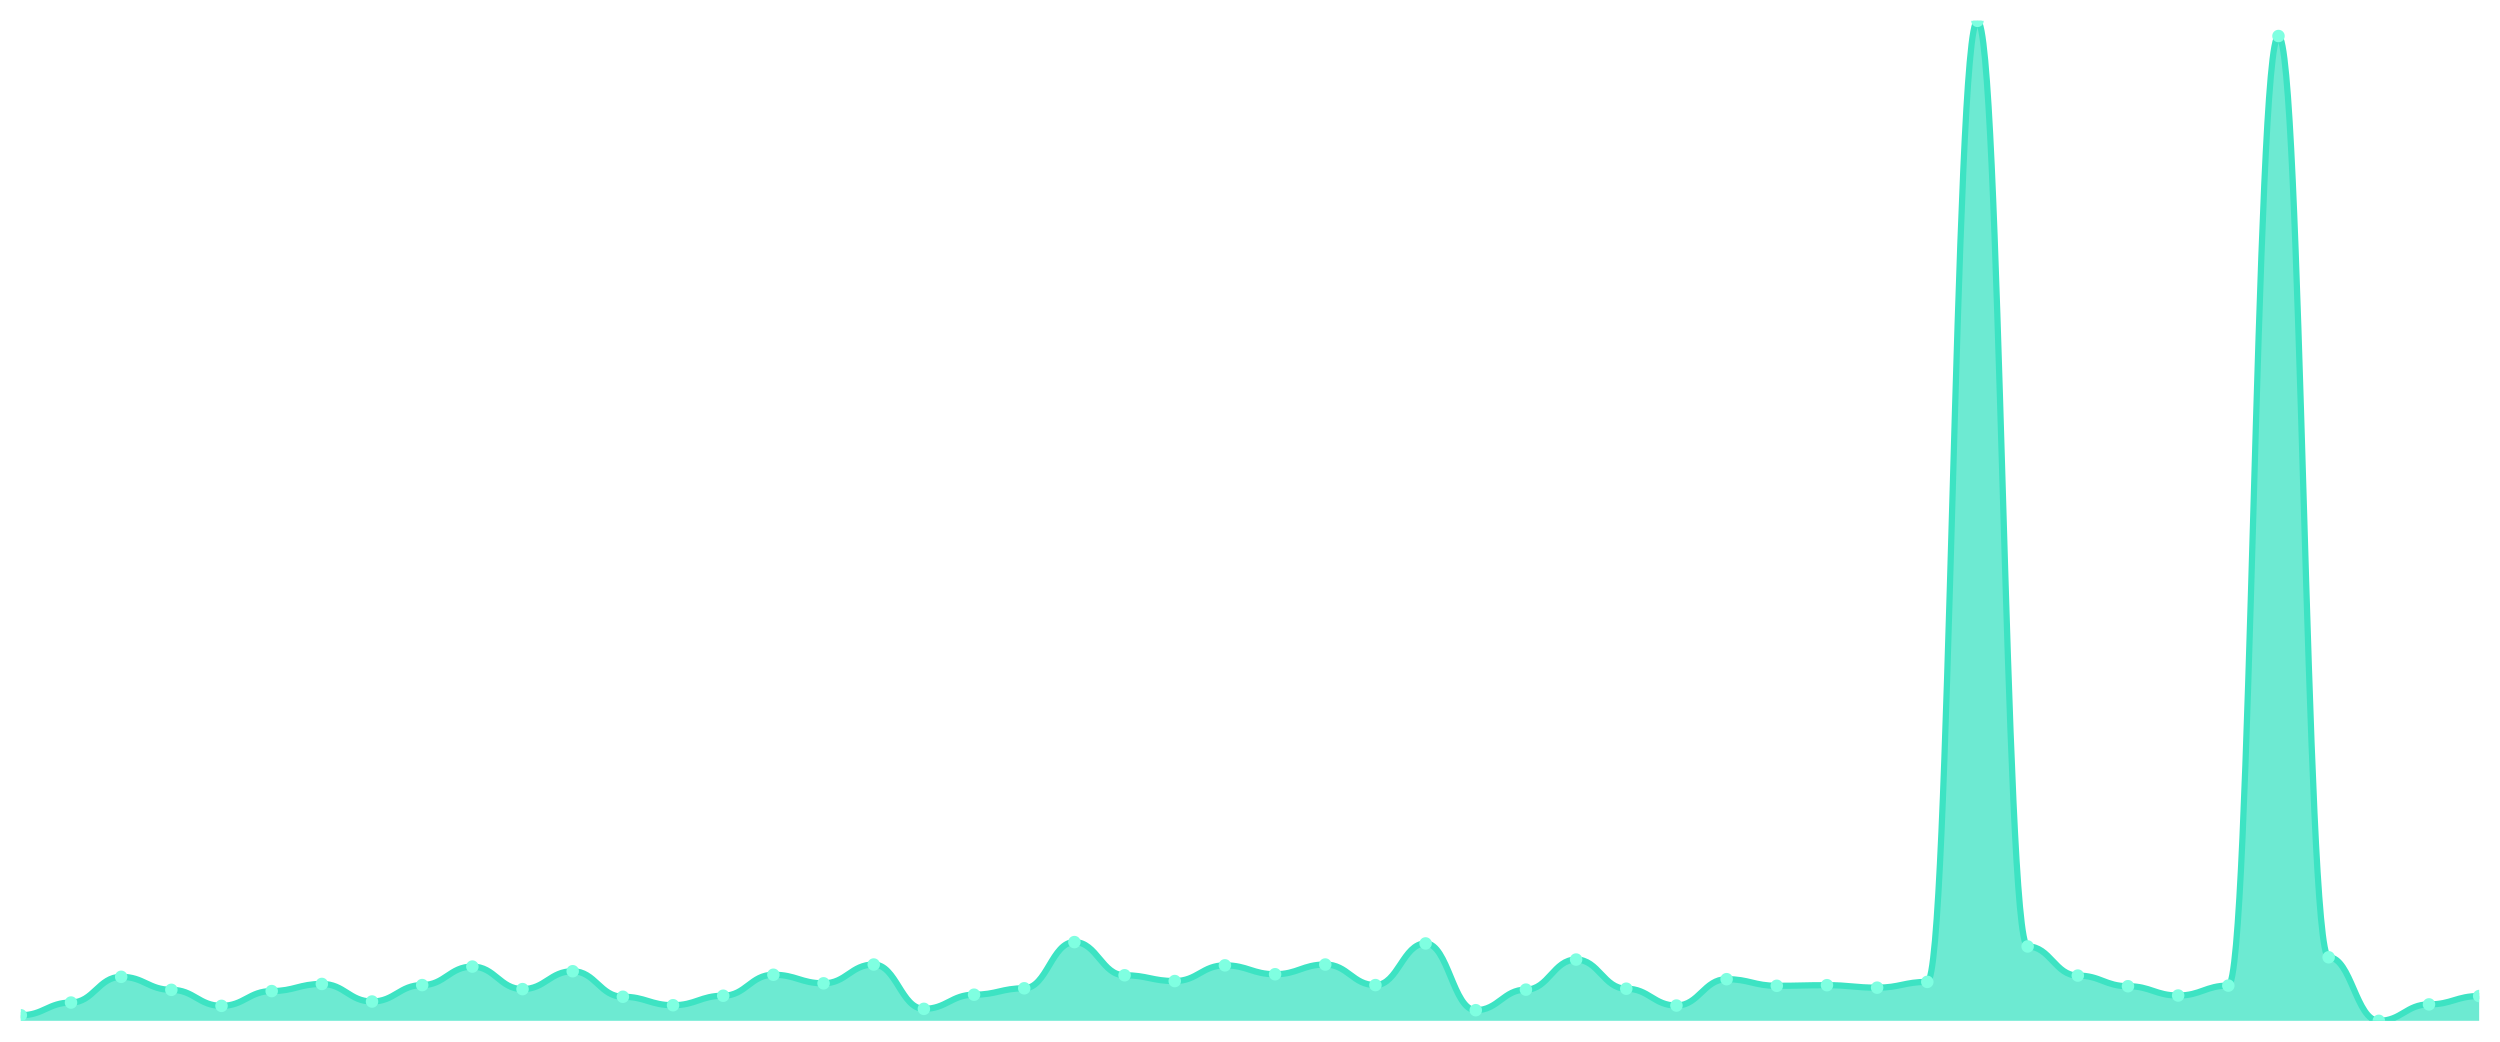
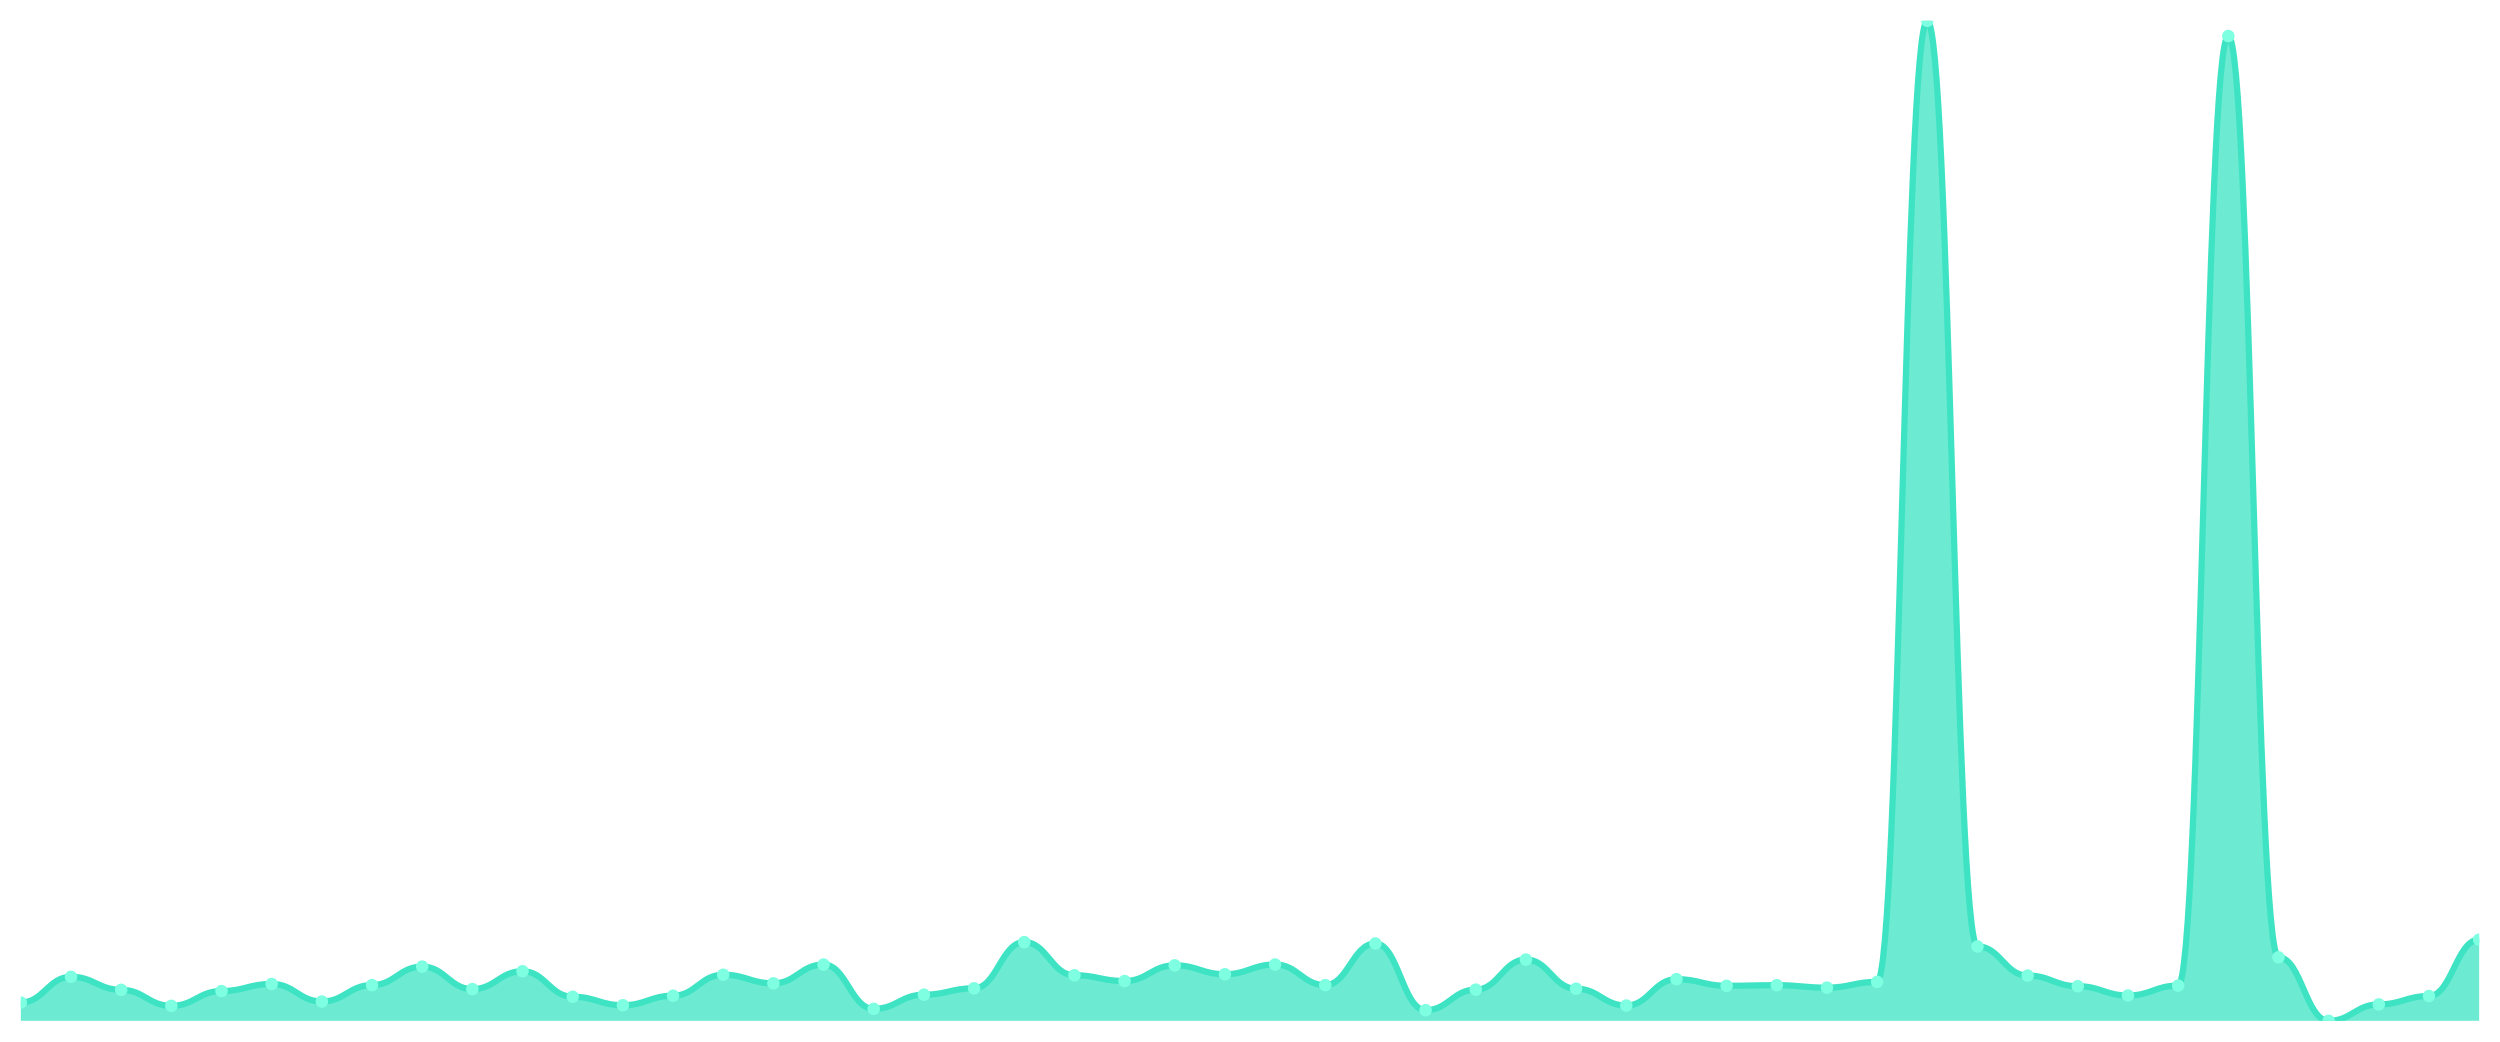
<svg xmlns="http://www.w3.org/2000/svg" viewBox="0 0 1200 500" width="1200" height="500">
  <defs>
    <clipPath id="c">
      <rect x="10" y="10" width="1180" height="480" />
    </clipPath>
  </defs>
  <rect width="1200" height="500" fill="none" />
  <g clip-path="url(#c)">
-     <path d="M 10,490 L 10,487.322 C 20.837,487.322 23.245,481.221 34.082,481.221 C 44.918,481.221 47.327,468.872 58.163,468.872 C 69,468.872 71.408,475.121 82.245,475.121 C 93.082,475.121 95.49,482.808 106.327,482.808 C 117.163,482.808 119.571,475.716 130.408,475.716 C 141.245,475.716 143.653,472.294 154.49,472.294 C 165.327,472.294 167.735,480.725 178.571,480.725 C 189.408,480.725 191.816,472.839 202.653,472.839 C 213.49,472.839 215.898,463.962 226.735,463.962 C 237.571,463.962 239.98,474.774 250.816,474.774 C 261.653,474.774 264.061,466.193 274.898,466.193 C 285.735,466.193 288.143,478.444 298.98,478.444 C 309.816,478.444 312.224,482.511 323.061,482.511 C 333.898,482.511 336.306,477.948 347.143,477.948 C 357.98,477.948 360.388,467.88 371.224,467.88 C 382.061,467.88 384.469,471.996 395.306,471.996 C 406.143,471.996 408.551,462.97 419.388,462.97 C 430.224,462.97 432.633,484.247 443.469,484.247 C 454.306,484.247 456.714,477.452 467.551,477.452 C 478.388,477.452 480.796,474.377 491.633,474.377 C 502.469,474.377 504.878,452.207 515.714,452.207 C 526.551,452.207 528.959,468.128 539.796,468.128 C 550.633,468.128 553.041,470.905 563.878,470.905 C 574.714,470.905 577.122,463.366 587.959,463.366 C 598.796,463.366 601.204,467.632 612.041,467.632 C 622.878,467.632 625.286,462.97 636.122,462.97 C 646.959,462.97 649.367,472.839 660.204,472.839 C 671.041,472.839 673.449,452.852 684.286,452.852 C 695.122,452.852 697.531,484.892 708.367,484.892 C 719.204,484.892 721.612,475.022 732.449,475.022 C 743.286,475.022 745.694,460.589 756.531,460.589 C 767.367,460.589 769.776,474.575 780.612,474.575 C 791.449,474.575 793.857,482.66 804.694,482.66 C 815.531,482.66 817.939,470.012 828.776,470.012 C 839.612,470.012 842.02,473.187 852.857,473.187 C 863.694,473.187 866.102,472.889 876.939,472.889 C 887.776,472.889 890.184,474.079 901.02,474.079 C 911.857,474.079 914.265,471.302 925.102,471.302 C 935.939,471.302 938.347,10 949.184,10 C 960.02,10 962.429,454.29 973.265,454.29 C 984.102,454.29 986.51,468.277 997.347,468.277 C 1008.184,468.277 1010.592,473.385 1021.429,473.385 C 1032.265,473.385 1034.673,477.849 1045.51,477.849 C 1056.347,477.849 1058.755,473.087 1069.592,473.087 C 1080.429,473.087 1082.837,17.291 1093.673,17.291 C 1104.51,17.291 1106.918,459.498 1117.755,459.498 C 1128.592,459.498 1131,490 1141.837,490 C 1152.673,490 1155.082,482.114 1165.918,482.114 C 1176.755,482.114 1179.163,478.097 1190,478.097 L 1190,490 Z" fill="rgba(61,227,195,0.75)" />
-     <path d="M 10,487.322 C 20.837,487.322 23.245,481.221 34.082,481.221 C 44.918,481.221 47.327,468.872 58.163,468.872 C 69,468.872 71.408,475.121 82.245,475.121 C 93.082,475.121 95.49,482.808 106.327,482.808 C 117.163,482.808 119.571,475.716 130.408,475.716 C 141.245,475.716 143.653,472.294 154.49,472.294 C 165.327,472.294 167.735,480.725 178.571,480.725 C 189.408,480.725 191.816,472.839 202.653,472.839 C 213.49,472.839 215.898,463.962 226.735,463.962 C 237.571,463.962 239.98,474.774 250.816,474.774 C 261.653,474.774 264.061,466.193 274.898,466.193 C 285.735,466.193 288.143,478.444 298.98,478.444 C 309.816,478.444 312.224,482.511 323.061,482.511 C 333.898,482.511 336.306,477.948 347.143,477.948 C 357.98,477.948 360.388,467.88 371.224,467.88 C 382.061,467.88 384.469,471.996 395.306,471.996 C 406.143,471.996 408.551,462.97 419.388,462.97 C 430.224,462.97 432.633,484.247 443.469,484.247 C 454.306,484.247 456.714,477.452 467.551,477.452 C 478.388,477.452 480.796,474.377 491.633,474.377 C 502.469,474.377 504.878,452.207 515.714,452.207 C 526.551,452.207 528.959,468.128 539.796,468.128 C 550.633,468.128 553.041,470.905 563.878,470.905 C 574.714,470.905 577.122,463.366 587.959,463.366 C 598.796,463.366 601.204,467.632 612.041,467.632 C 622.878,467.632 625.286,462.97 636.122,462.97 C 646.959,462.97 649.367,472.839 660.204,472.839 C 671.041,472.839 673.449,452.852 684.286,452.852 C 695.122,452.852 697.531,484.892 708.367,484.892 C 719.204,484.892 721.612,475.022 732.449,475.022 C 743.286,475.022 745.694,460.589 756.531,460.589 C 767.367,460.589 769.776,474.575 780.612,474.575 C 791.449,474.575 793.857,482.66 804.694,482.66 C 815.531,482.66 817.939,470.012 828.776,470.012 C 839.612,470.012 842.02,473.187 852.857,473.187 C 863.694,473.187 866.102,472.889 876.939,472.889 C 887.776,472.889 890.184,474.079 901.02,474.079 C 911.857,474.079 914.265,471.302 925.102,471.302 C 935.939,471.302 938.347,10 949.184,10 C 960.02,10 962.429,454.29 973.265,454.29 C 984.102,454.29 986.51,468.277 997.347,468.277 C 1008.184,468.277 1010.592,473.385 1021.429,473.385 C 1032.265,473.385 1034.673,477.849 1045.51,477.849 C 1056.347,477.849 1058.755,473.087 1069.592,473.087 C 1080.429,473.087 1082.837,17.291 1093.673,17.291 C 1104.51,17.291 1106.918,459.498 1117.755,459.498 C 1128.592,459.498 1131,490 1141.837,490 C 1152.673,490 1155.082,482.114 1165.918,482.114 C 1176.755,482.114 1179.163,478.097 1190,478.097" fill="none" stroke="#3de3c3" stroke-width="3" stroke-linecap="round" stroke-linejoin="round" />
-     <circle cx="10" cy="487.322" r="3" fill="#7fffe1" />
-     <circle cx="34.082" cy="481.221" r="3" fill="#7fffe1" />
-     <circle cx="58.163" cy="468.872" r="3" fill="#7fffe1" />
-     <circle cx="82.245" cy="475.121" r="3" fill="#7fffe1" />
-     <circle cx="106.327" cy="482.808" r="3" fill="#7fffe1" />
-     <circle cx="130.408" cy="475.716" r="3" fill="#7fffe1" />
-     <circle cx="154.49" cy="472.294" r="3" fill="#7fffe1" />
-     <circle cx="178.571" cy="480.725" r="3" fill="#7fffe1" />
-     <circle cx="202.653" cy="472.839" r="3" fill="#7fffe1" />
-     <circle cx="226.735" cy="463.962" r="3" fill="#7fffe1" />
-     <circle cx="250.816" cy="474.774" r="3" fill="#7fffe1" />
-     <circle cx="274.898" cy="466.193" r="3" fill="#7fffe1" />
-     <circle cx="298.98" cy="478.444" r="3" fill="#7fffe1" />
-     <circle cx="323.061" cy="482.511" r="3" fill="#7fffe1" />
-     <circle cx="347.143" cy="477.948" r="3" fill="#7fffe1" />
-     <circle cx="371.224" cy="467.88" r="3" fill="#7fffe1" />
-     <circle cx="395.306" cy="471.996" r="3" fill="#7fffe1" />
-     <circle cx="419.388" cy="462.97" r="3" fill="#7fffe1" />
-     <circle cx="443.469" cy="484.247" r="3" fill="#7fffe1" />
-     <circle cx="467.551" cy="477.452" r="3" fill="#7fffe1" />
-     <circle cx="491.633" cy="474.377" r="3" fill="#7fffe1" />
-     <circle cx="515.714" cy="452.207" r="3" fill="#7fffe1" />
-     <circle cx="539.796" cy="468.128" r="3" fill="#7fffe1" />
-     <circle cx="563.878" cy="470.905" r="3" fill="#7fffe1" />
-     <circle cx="587.959" cy="463.366" r="3" fill="#7fffe1" />
-     <circle cx="612.041" cy="467.632" r="3" fill="#7fffe1" />
-     <circle cx="636.122" cy="462.97" r="3" fill="#7fffe1" />
-     <circle cx="660.204" cy="472.839" r="3" fill="#7fffe1" />
-     <circle cx="684.286" cy="452.852" r="3" fill="#7fffe1" />
-     <circle cx="708.367" cy="484.892" r="3" fill="#7fffe1" />
-     <circle cx="732.449" cy="475.022" r="3" fill="#7fffe1" />
-     <circle cx="756.531" cy="460.589" r="3" fill="#7fffe1" />
-     <circle cx="780.612" cy="474.575" r="3" fill="#7fffe1" />
-     <circle cx="804.694" cy="482.66" r="3" fill="#7fffe1" />
-     <circle cx="828.776" cy="470.012" r="3" fill="#7fffe1" />
-     <circle cx="852.857" cy="473.187" r="3" fill="#7fffe1" />
-     <circle cx="876.939" cy="472.889" r="3" fill="#7fffe1" />
-     <circle cx="901.02" cy="474.079" r="3" fill="#7fffe1" />
-     <circle cx="925.102" cy="471.302" r="3" fill="#7fffe1" />
-     <circle cx="949.184" cy="10" r="3" fill="#7fffe1" />
-     <circle cx="973.265" cy="454.29" r="3" fill="#7fffe1" />
-     <circle cx="997.347" cy="468.277" r="3" fill="#7fffe1" />
-     <circle cx="1021.429" cy="473.385" r="3" fill="#7fffe1" />
-     <circle cx="1045.51" cy="477.849" r="3" fill="#7fffe1" />
-     <circle cx="1069.592" cy="473.087" r="3" fill="#7fffe1" />
-     <circle cx="1093.673" cy="17.291" r="3" fill="#7fffe1" />
-     <circle cx="1117.755" cy="459.498" r="3" fill="#7fffe1" />
-     <circle cx="1141.837" cy="490" r="3" fill="#7fffe1" />
-     <circle cx="1165.918" cy="482.114" r="3" fill="#7fffe1" />
-     <circle cx="1190" cy="478.097" r="3" fill="#7fffe1" />
+     <path d="M 10,490 L 10,481.221 C 20.837,481.221 23.245,468.872 34.082,468.872 C 44.918,468.872 47.327,475.121 58.163,475.121 C 69,475.121 71.408,482.808 82.245,482.808 C 93.082,482.808 95.49,475.716 106.327,475.716 C 117.163,475.716 119.571,472.294 130.408,472.294 C 141.245,472.294 143.653,480.725 154.49,480.725 C 165.327,480.725 167.735,472.839 178.571,472.839 C 189.408,472.839 191.816,463.962 202.653,463.962 C 213.49,463.962 215.898,474.774 226.735,474.774 C 237.571,474.774 239.98,466.193 250.816,466.193 C 261.653,466.193 264.061,478.444 274.898,478.444 C 285.735,478.444 288.143,482.511 298.98,482.511 C 309.816,482.511 312.224,477.948 323.061,477.948 C 333.898,477.948 336.306,467.88 347.143,467.88 C 357.98,467.88 360.388,471.996 371.224,471.996 C 382.061,471.996 384.469,462.97 395.306,462.97 C 406.143,462.97 408.551,484.247 419.388,484.247 C 430.224,484.247 432.633,477.452 443.469,477.452 C 454.306,477.452 456.714,474.377 467.551,474.377 C 478.388,474.377 480.796,452.207 491.633,452.207 C 502.469,452.207 504.878,468.128 515.714,468.128 C 526.551,468.128 528.959,470.905 539.796,470.905 C 550.633,470.905 553.041,463.366 563.878,463.366 C 574.714,463.366 577.122,467.632 587.959,467.632 C 598.796,467.632 601.204,462.97 612.041,462.97 C 622.878,462.97 625.286,472.839 636.122,472.839 C 646.959,472.839 649.367,452.852 660.204,452.852 C 671.041,452.852 673.449,484.892 684.286,484.892 C 695.122,484.892 697.531,475.022 708.367,475.022 C 719.204,475.022 721.612,460.589 732.449,460.589 C 743.286,460.589 745.694,474.575 756.531,474.575 C 767.367,474.575 769.776,482.66 780.612,482.66 C 791.449,482.66 793.857,470.012 804.694,470.012 C 815.531,470.012 817.939,473.187 828.776,473.187 C 839.612,473.187 842.02,472.889 852.857,472.889 C 863.694,472.889 866.102,474.079 876.939,474.079 C 887.776,474.079 890.184,471.302 901.02,471.302 C 911.857,471.302 914.265,10 925.102,10 C 935.939,10 938.347,454.29 949.184,454.29 C 960.02,454.29 962.429,468.277 973.265,468.277 C 984.102,468.277 986.51,473.385 997.347,473.385 C 1008.184,473.385 1010.592,477.849 1021.429,477.849 C 1032.265,477.849 1034.673,473.087 1045.51,473.087 C 1056.347,473.087 1058.755,17.291 1069.592,17.291 C 1080.429,17.291 1082.837,459.498 1093.673,459.498 C 1104.51,459.498 1106.918,490 1117.755,490 C 1128.592,490 1131,482.114 1141.837,482.114 C 1152.673,482.114 1155.082,478.097 1165.918,478.097 C 1176.755,478.097 1179.163,451.017 1190,451.017 L 1190,490 Z" fill="rgba(61,227,195,0.75)" />
+     <path d="M 10,481.221 C 20.837,481.221 23.245,468.872 34.082,468.872 C 44.918,468.872 47.327,475.121 58.163,475.121 C 69,475.121 71.408,482.808 82.245,482.808 C 93.082,482.808 95.49,475.716 106.327,475.716 C 117.163,475.716 119.571,472.294 130.408,472.294 C 141.245,472.294 143.653,480.725 154.49,480.725 C 165.327,480.725 167.735,472.839 178.571,472.839 C 189.408,472.839 191.816,463.962 202.653,463.962 C 213.49,463.962 215.898,474.774 226.735,474.774 C 237.571,474.774 239.98,466.193 250.816,466.193 C 261.653,466.193 264.061,478.444 274.898,478.444 C 285.735,478.444 288.143,482.511 298.98,482.511 C 309.816,482.511 312.224,477.948 323.061,477.948 C 333.898,477.948 336.306,467.88 347.143,467.88 C 357.98,467.88 360.388,471.996 371.224,471.996 C 382.061,471.996 384.469,462.97 395.306,462.97 C 406.143,462.97 408.551,484.247 419.388,484.247 C 430.224,484.247 432.633,477.452 443.469,477.452 C 454.306,477.452 456.714,474.377 467.551,474.377 C 478.388,474.377 480.796,452.207 491.633,452.207 C 502.469,452.207 504.878,468.128 515.714,468.128 C 526.551,468.128 528.959,470.905 539.796,470.905 C 550.633,470.905 553.041,463.366 563.878,463.366 C 574.714,463.366 577.122,467.632 587.959,467.632 C 598.796,467.632 601.204,462.97 612.041,462.97 C 622.878,462.97 625.286,472.839 636.122,472.839 C 646.959,472.839 649.367,452.852 660.204,452.852 C 671.041,452.852 673.449,484.892 684.286,484.892 C 695.122,484.892 697.531,475.022 708.367,475.022 C 719.204,475.022 721.612,460.589 732.449,460.589 C 743.286,460.589 745.694,474.575 756.531,474.575 C 767.367,474.575 769.776,482.66 780.612,482.66 C 791.449,482.66 793.857,470.012 804.694,470.012 C 815.531,470.012 817.939,473.187 828.776,473.187 C 839.612,473.187 842.02,472.889 852.857,472.889 C 863.694,472.889 866.102,474.079 876.939,474.079 C 887.776,474.079 890.184,471.302 901.02,471.302 C 911.857,471.302 914.265,10 925.102,10 C 935.939,10 938.347,454.29 949.184,454.29 C 960.02,454.29 962.429,468.277 973.265,468.277 C 984.102,468.277 986.51,473.385 997.347,473.385 C 1008.184,473.385 1010.592,477.849 1021.429,477.849 C 1032.265,477.849 1034.673,473.087 1045.51,473.087 C 1056.347,473.087 1058.755,17.291 1069.592,17.291 C 1080.429,17.291 1082.837,459.498 1093.673,459.498 C 1104.51,459.498 1106.918,490 1117.755,490 C 1128.592,490 1131,482.114 1141.837,482.114 C 1152.673,482.114 1155.082,478.097 1165.918,478.097 C 1176.755,478.097 1179.163,451.017 1190,451.017" fill="none" stroke="#3de3c3" stroke-width="3" stroke-linecap="round" stroke-linejoin="round" />
+     <circle cx="10" cy="481.221" r="3" fill="#7fffe1" />
+     <circle cx="34.082" cy="468.872" r="3" fill="#7fffe1" />
+     <circle cx="58.163" cy="475.121" r="3" fill="#7fffe1" />
+     <circle cx="82.245" cy="482.808" r="3" fill="#7fffe1" />
+     <circle cx="106.327" cy="475.716" r="3" fill="#7fffe1" />
+     <circle cx="130.408" cy="472.294" r="3" fill="#7fffe1" />
+     <circle cx="154.49" cy="480.725" r="3" fill="#7fffe1" />
+     <circle cx="178.571" cy="472.839" r="3" fill="#7fffe1" />
+     <circle cx="202.653" cy="463.962" r="3" fill="#7fffe1" />
+     <circle cx="226.735" cy="474.774" r="3" fill="#7fffe1" />
+     <circle cx="250.816" cy="466.193" r="3" fill="#7fffe1" />
+     <circle cx="274.898" cy="478.444" r="3" fill="#7fffe1" />
+     <circle cx="298.98" cy="482.511" r="3" fill="#7fffe1" />
+     <circle cx="323.061" cy="477.948" r="3" fill="#7fffe1" />
+     <circle cx="347.143" cy="467.88" r="3" fill="#7fffe1" />
+     <circle cx="371.224" cy="471.996" r="3" fill="#7fffe1" />
+     <circle cx="395.306" cy="462.97" r="3" fill="#7fffe1" />
+     <circle cx="419.388" cy="484.247" r="3" fill="#7fffe1" />
+     <circle cx="443.469" cy="477.452" r="3" fill="#7fffe1" />
+     <circle cx="467.551" cy="474.377" r="3" fill="#7fffe1" />
+     <circle cx="491.633" cy="452.207" r="3" fill="#7fffe1" />
+     <circle cx="515.714" cy="468.128" r="3" fill="#7fffe1" />
+     <circle cx="539.796" cy="470.905" r="3" fill="#7fffe1" />
+     <circle cx="563.878" cy="463.366" r="3" fill="#7fffe1" />
+     <circle cx="587.959" cy="467.632" r="3" fill="#7fffe1" />
+     <circle cx="612.041" cy="462.97" r="3" fill="#7fffe1" />
+     <circle cx="636.122" cy="472.839" r="3" fill="#7fffe1" />
+     <circle cx="660.204" cy="452.852" r="3" fill="#7fffe1" />
+     <circle cx="684.286" cy="484.892" r="3" fill="#7fffe1" />
+     <circle cx="708.367" cy="475.022" r="3" fill="#7fffe1" />
+     <circle cx="732.449" cy="460.589" r="3" fill="#7fffe1" />
+     <circle cx="756.531" cy="474.575" r="3" fill="#7fffe1" />
+     <circle cx="780.612" cy="482.66" r="3" fill="#7fffe1" />
+     <circle cx="804.694" cy="470.012" r="3" fill="#7fffe1" />
+     <circle cx="828.776" cy="473.187" r="3" fill="#7fffe1" />
+     <circle cx="852.857" cy="472.889" r="3" fill="#7fffe1" />
+     <circle cx="876.939" cy="474.079" r="3" fill="#7fffe1" />
+     <circle cx="901.02" cy="471.302" r="3" fill="#7fffe1" />
+     <circle cx="925.102" cy="10" r="3" fill="#7fffe1" />
+     <circle cx="949.184" cy="454.29" r="3" fill="#7fffe1" />
+     <circle cx="973.265" cy="468.277" r="3" fill="#7fffe1" />
+     <circle cx="997.347" cy="473.385" r="3" fill="#7fffe1" />
+     <circle cx="1021.429" cy="477.849" r="3" fill="#7fffe1" />
+     <circle cx="1045.51" cy="473.087" r="3" fill="#7fffe1" />
+     <circle cx="1069.592" cy="17.291" r="3" fill="#7fffe1" />
+     <circle cx="1093.673" cy="459.498" r="3" fill="#7fffe1" />
+     <circle cx="1117.755" cy="490" r="3" fill="#7fffe1" />
+     <circle cx="1141.837" cy="482.114" r="3" fill="#7fffe1" />
+     <circle cx="1165.918" cy="478.097" r="3" fill="#7fffe1" />
+     <circle cx="1190" cy="451.017" r="3" fill="#7fffe1" />
  </g>
</svg>
